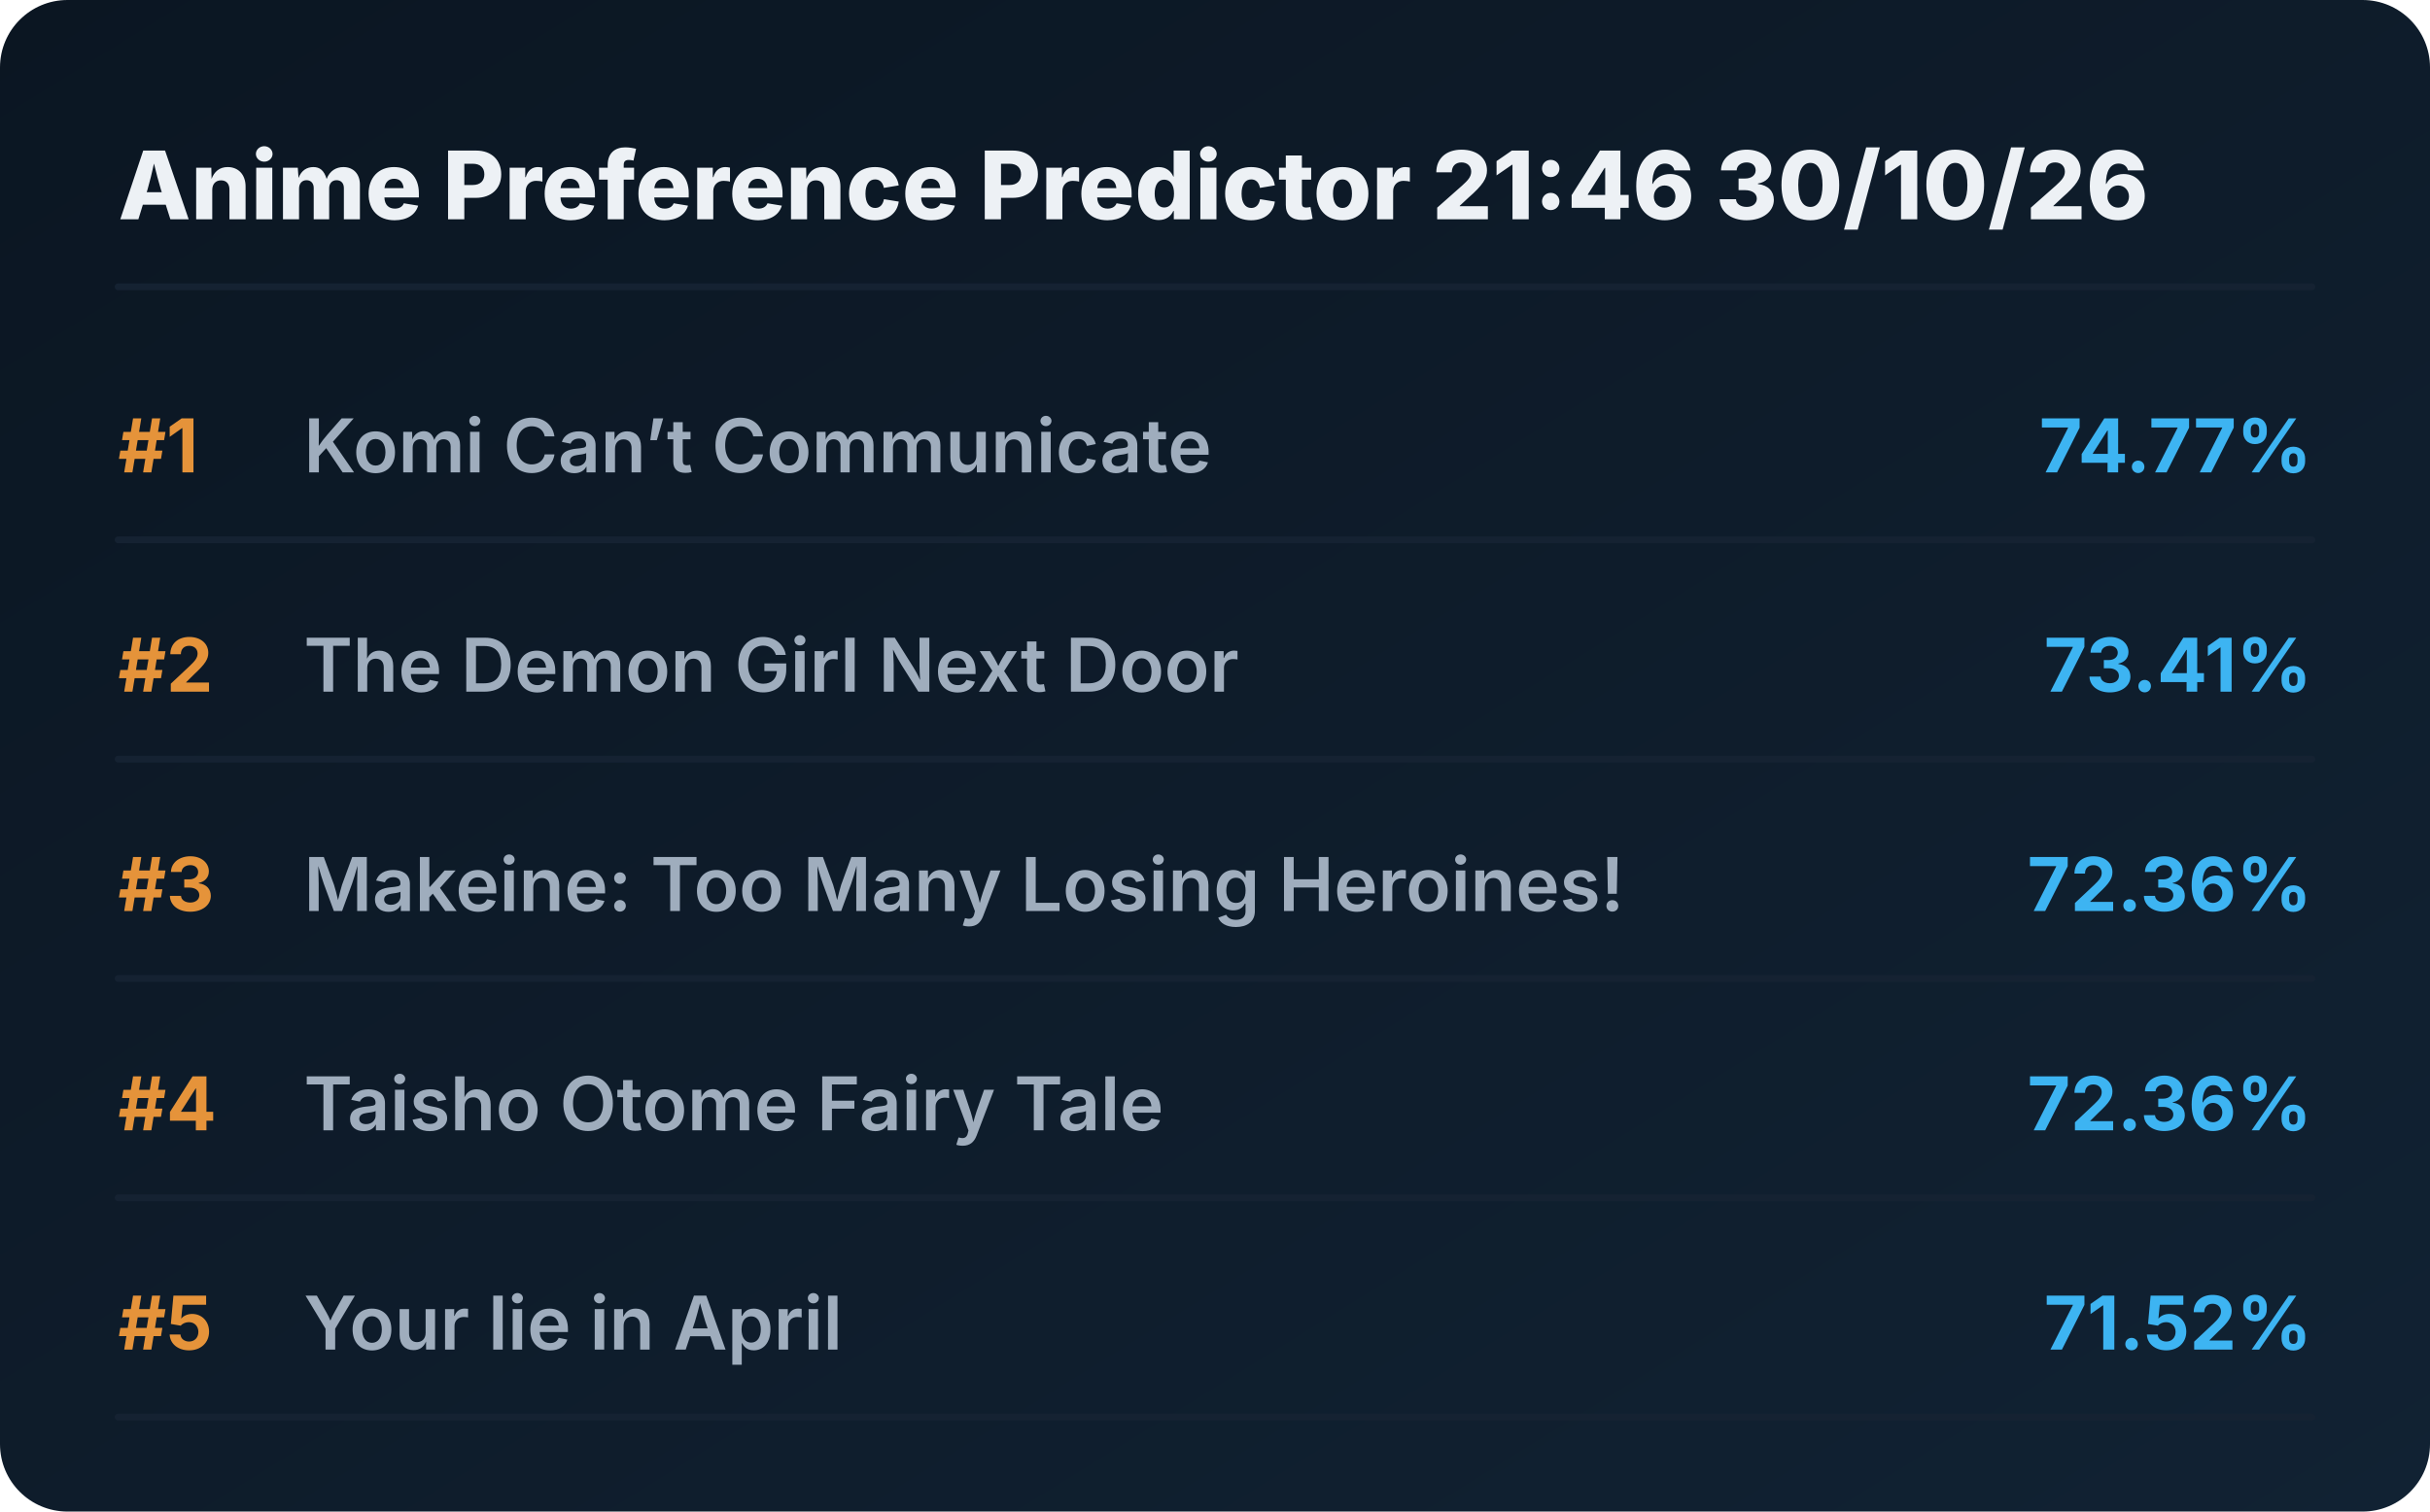
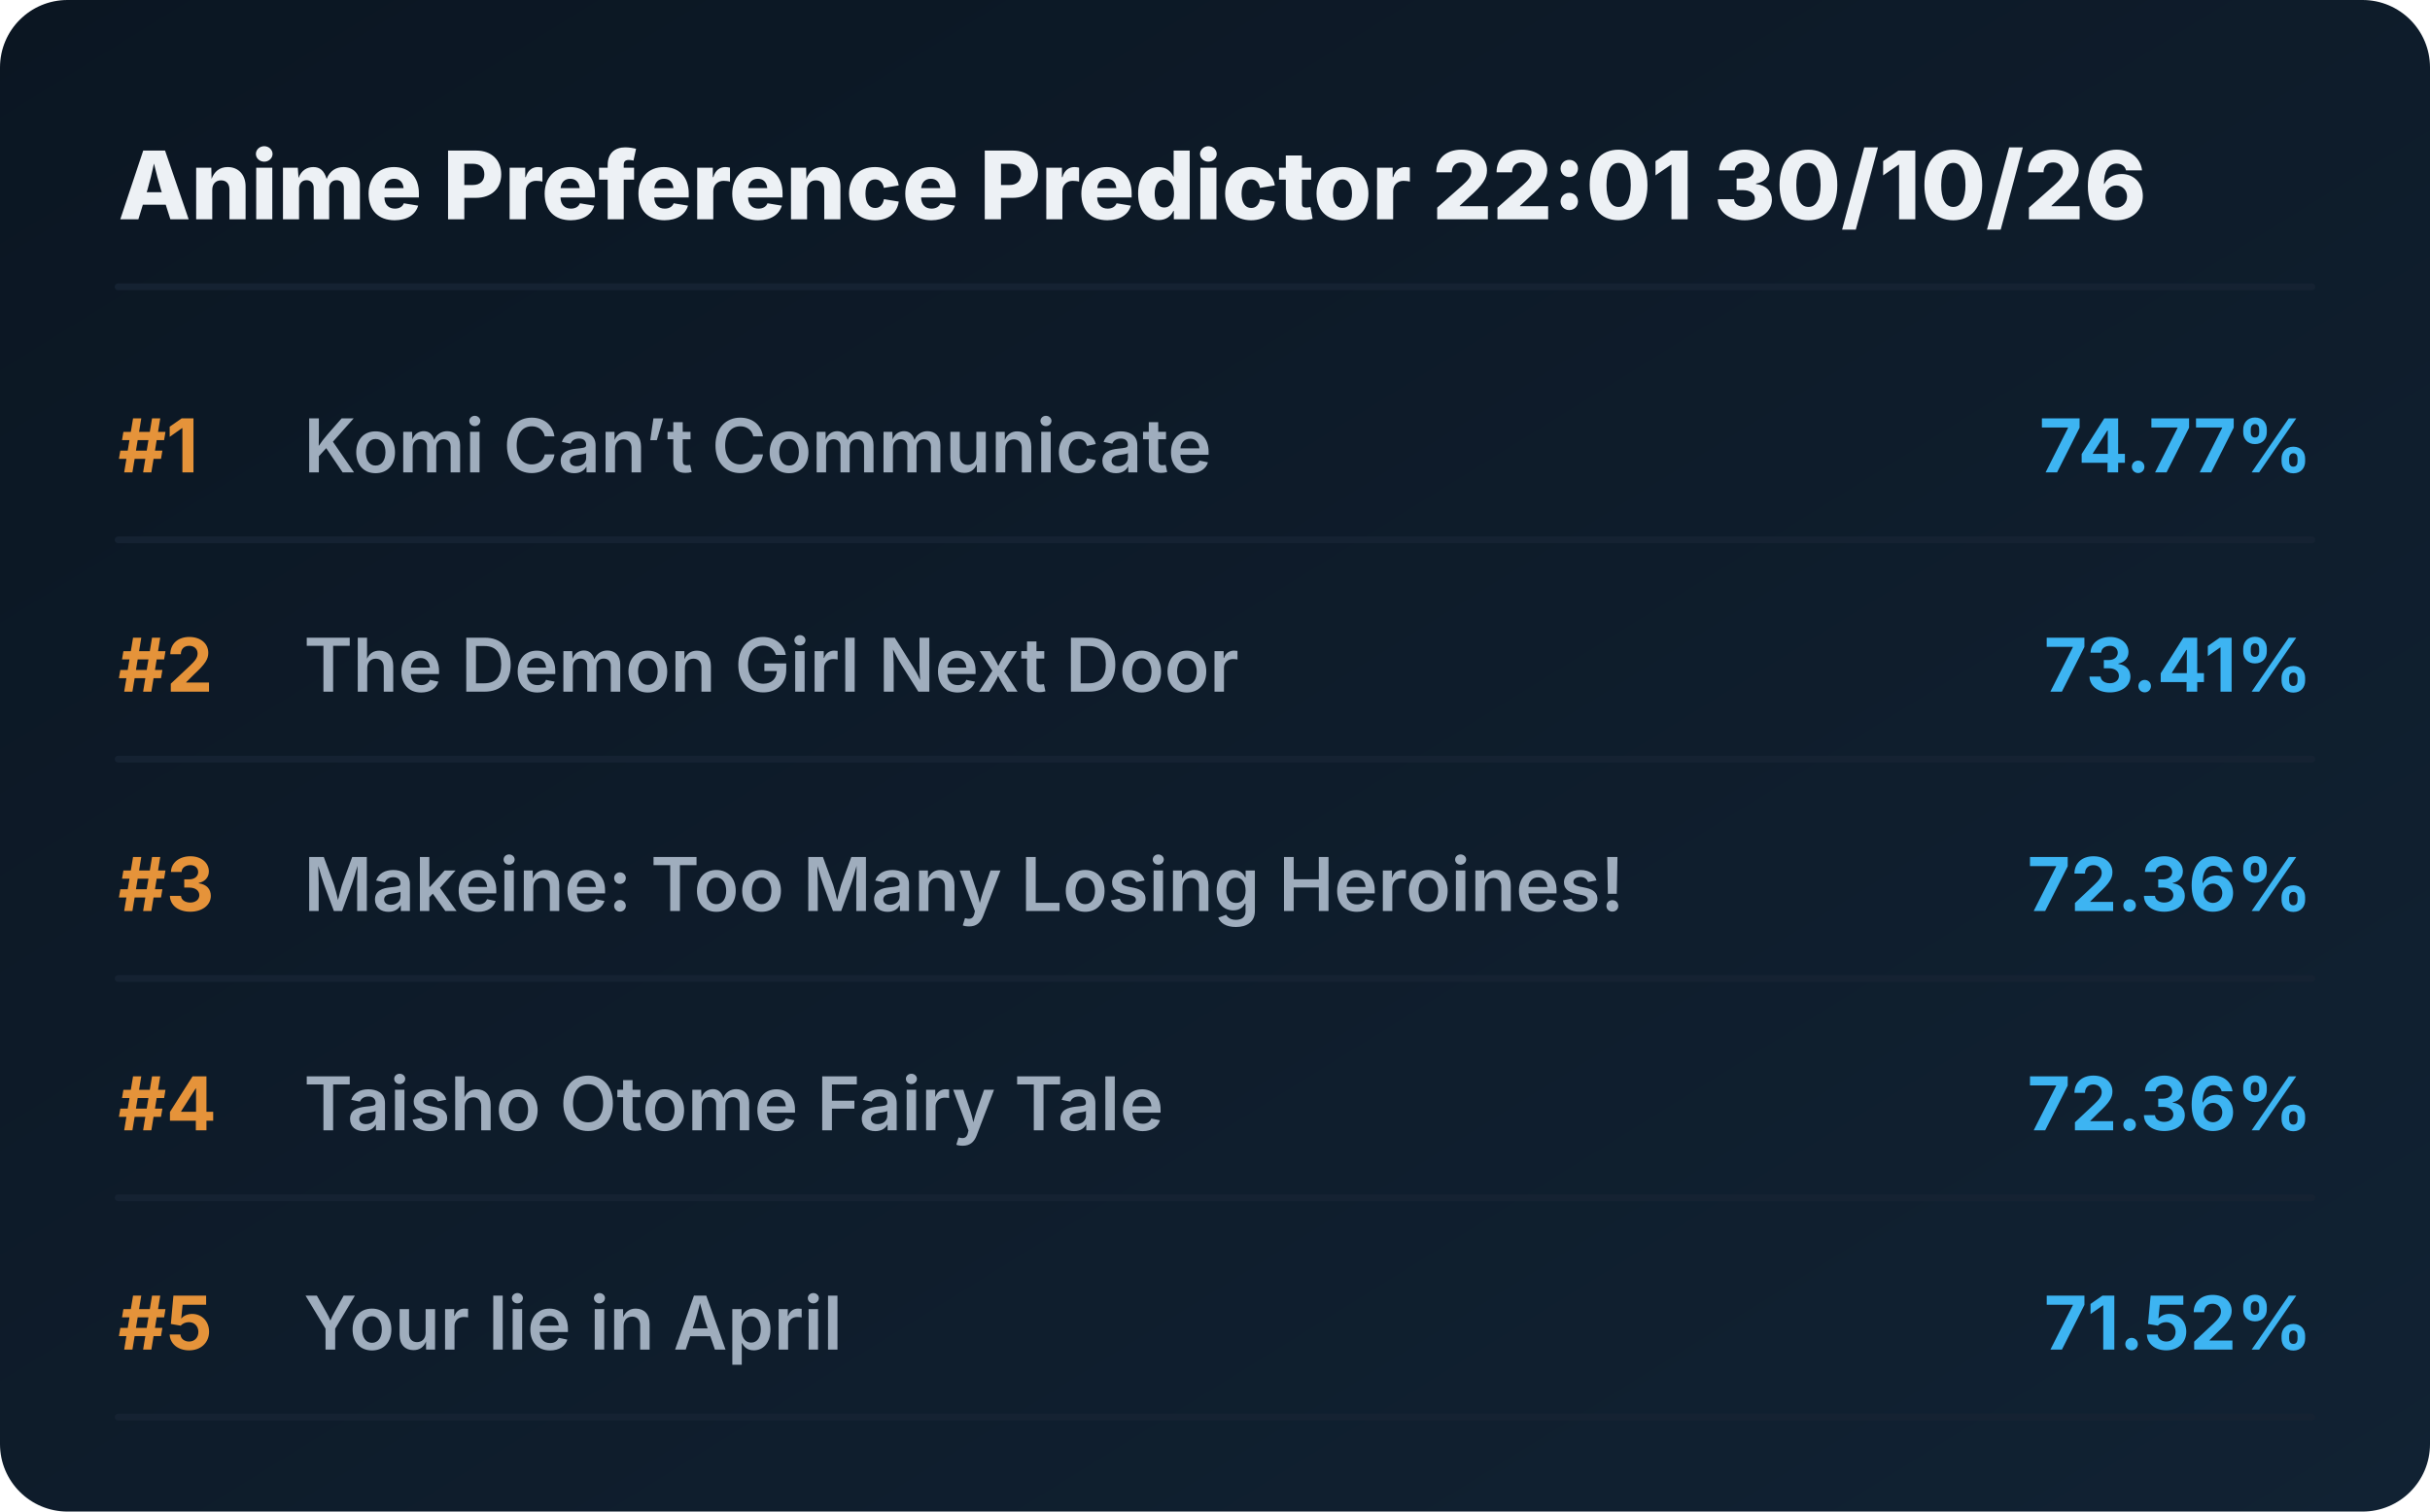
<svg xmlns="http://www.w3.org/2000/svg" viewBox="0 0 720 448" preserveAspectRatio="xMidYMid meet" style="width: 100%; height: auto; max-width: 720px;">
  <defs>
    <linearGradient id="boxGrad" x1="0%" y1="0%" x2="100%" y2="100%">
      <stop offset="0%" stop-color="#0b1622" />
      <stop offset="100%" stop-color="#112233" />
    </linearGradient>
    <clipPath id="titleClip">
      <rect x="90" y="0" width="510" height="100%" />
    </clipPath>
  </defs>
  <style>
    .bg { fill: url(#boxGrad); rx: 20px; }
    .header { font-family: 'Overpass', 'Inter', system-ui, sans-serif; font-weight: 800; font-size: 28px; fill: #edf1f5; }
    .rank { font-family: 'Overpass', 'Inter', system-ui, sans-serif; font-weight: 700; font-size: 22px; fill: #e5933a; }
    .title { font-family: 'Overpass', 'Inter', system-ui, sans-serif; font-weight: 600; font-size: 22px; fill: #9fadbd; }
    .score { font-family: 'Overpass', 'Inter', system-ui, sans-serif; font-weight: 700; font-size: 22px; fill: #3db4f2; }
    .line { stroke: #152232; stroke-width: 2; stroke-linecap: round; }
  </style>
  <rect class="bg" width="720" height="448" />
-   <text x="35" y="65" class="header">Anime Preference Predictor 21:46 30/10/26</text>
+   <text x="35" y="65" class="header">Anime Preference Predictor 22:01 30/10/26</text>
  <line x1="35" y1="85" x2="685" y2="85" class="line" />
  <g transform="translate(0, 0)">
    <text x="35" y="140" class="rank">#1</text>
    <text x="90" y="140" class="title">Komi Can’t Communicate</text>
    <text x="685" y="140" class="score" text-anchor="end">74.77%</text>
    <line x1="35" y1="160" x2="685" y2="160" class="line" />
  </g>
  <g transform="translate(0, 65)">
    <text x="35" y="140" class="rank">#2</text>
    <text x="90" y="140" class="title">The Demon Girl Next Door</text>
    <text x="685" y="140" class="score" text-anchor="end">73.41%</text>
    <line x1="35" y1="160" x2="685" y2="160" class="line" />
  </g>
  <g transform="translate(0, 130)">
    <text x="35" y="140" class="rank">#3</text>
    <text x="90" y="140" class="title">Makeine: Too Many Losing Heroines!</text>
    <text x="685" y="140" class="score" text-anchor="end">72.36%</text>
    <line x1="35" y1="160" x2="685" y2="160" class="line" />
  </g>
  <g transform="translate(0, 195)">
    <text x="35" y="140" class="rank">#4</text>
    <text x="90" y="140" class="title">Taisho Otome Fairy Tale</text>
    <text x="685" y="140" class="score" text-anchor="end">72.36%</text>
    <line x1="35" y1="160" x2="685" y2="160" class="line" />
  </g>
  <g transform="translate(0, 260)">
    <text x="35" y="140" class="rank">#5</text>
    <text x="90" y="140" class="title">Your lie in April</text>
    <text x="685" y="140" class="score" text-anchor="end">71.52%</text>
    <line x1="35" y1="160" x2="685" y2="160" class="line" />
  </g>
</svg>
